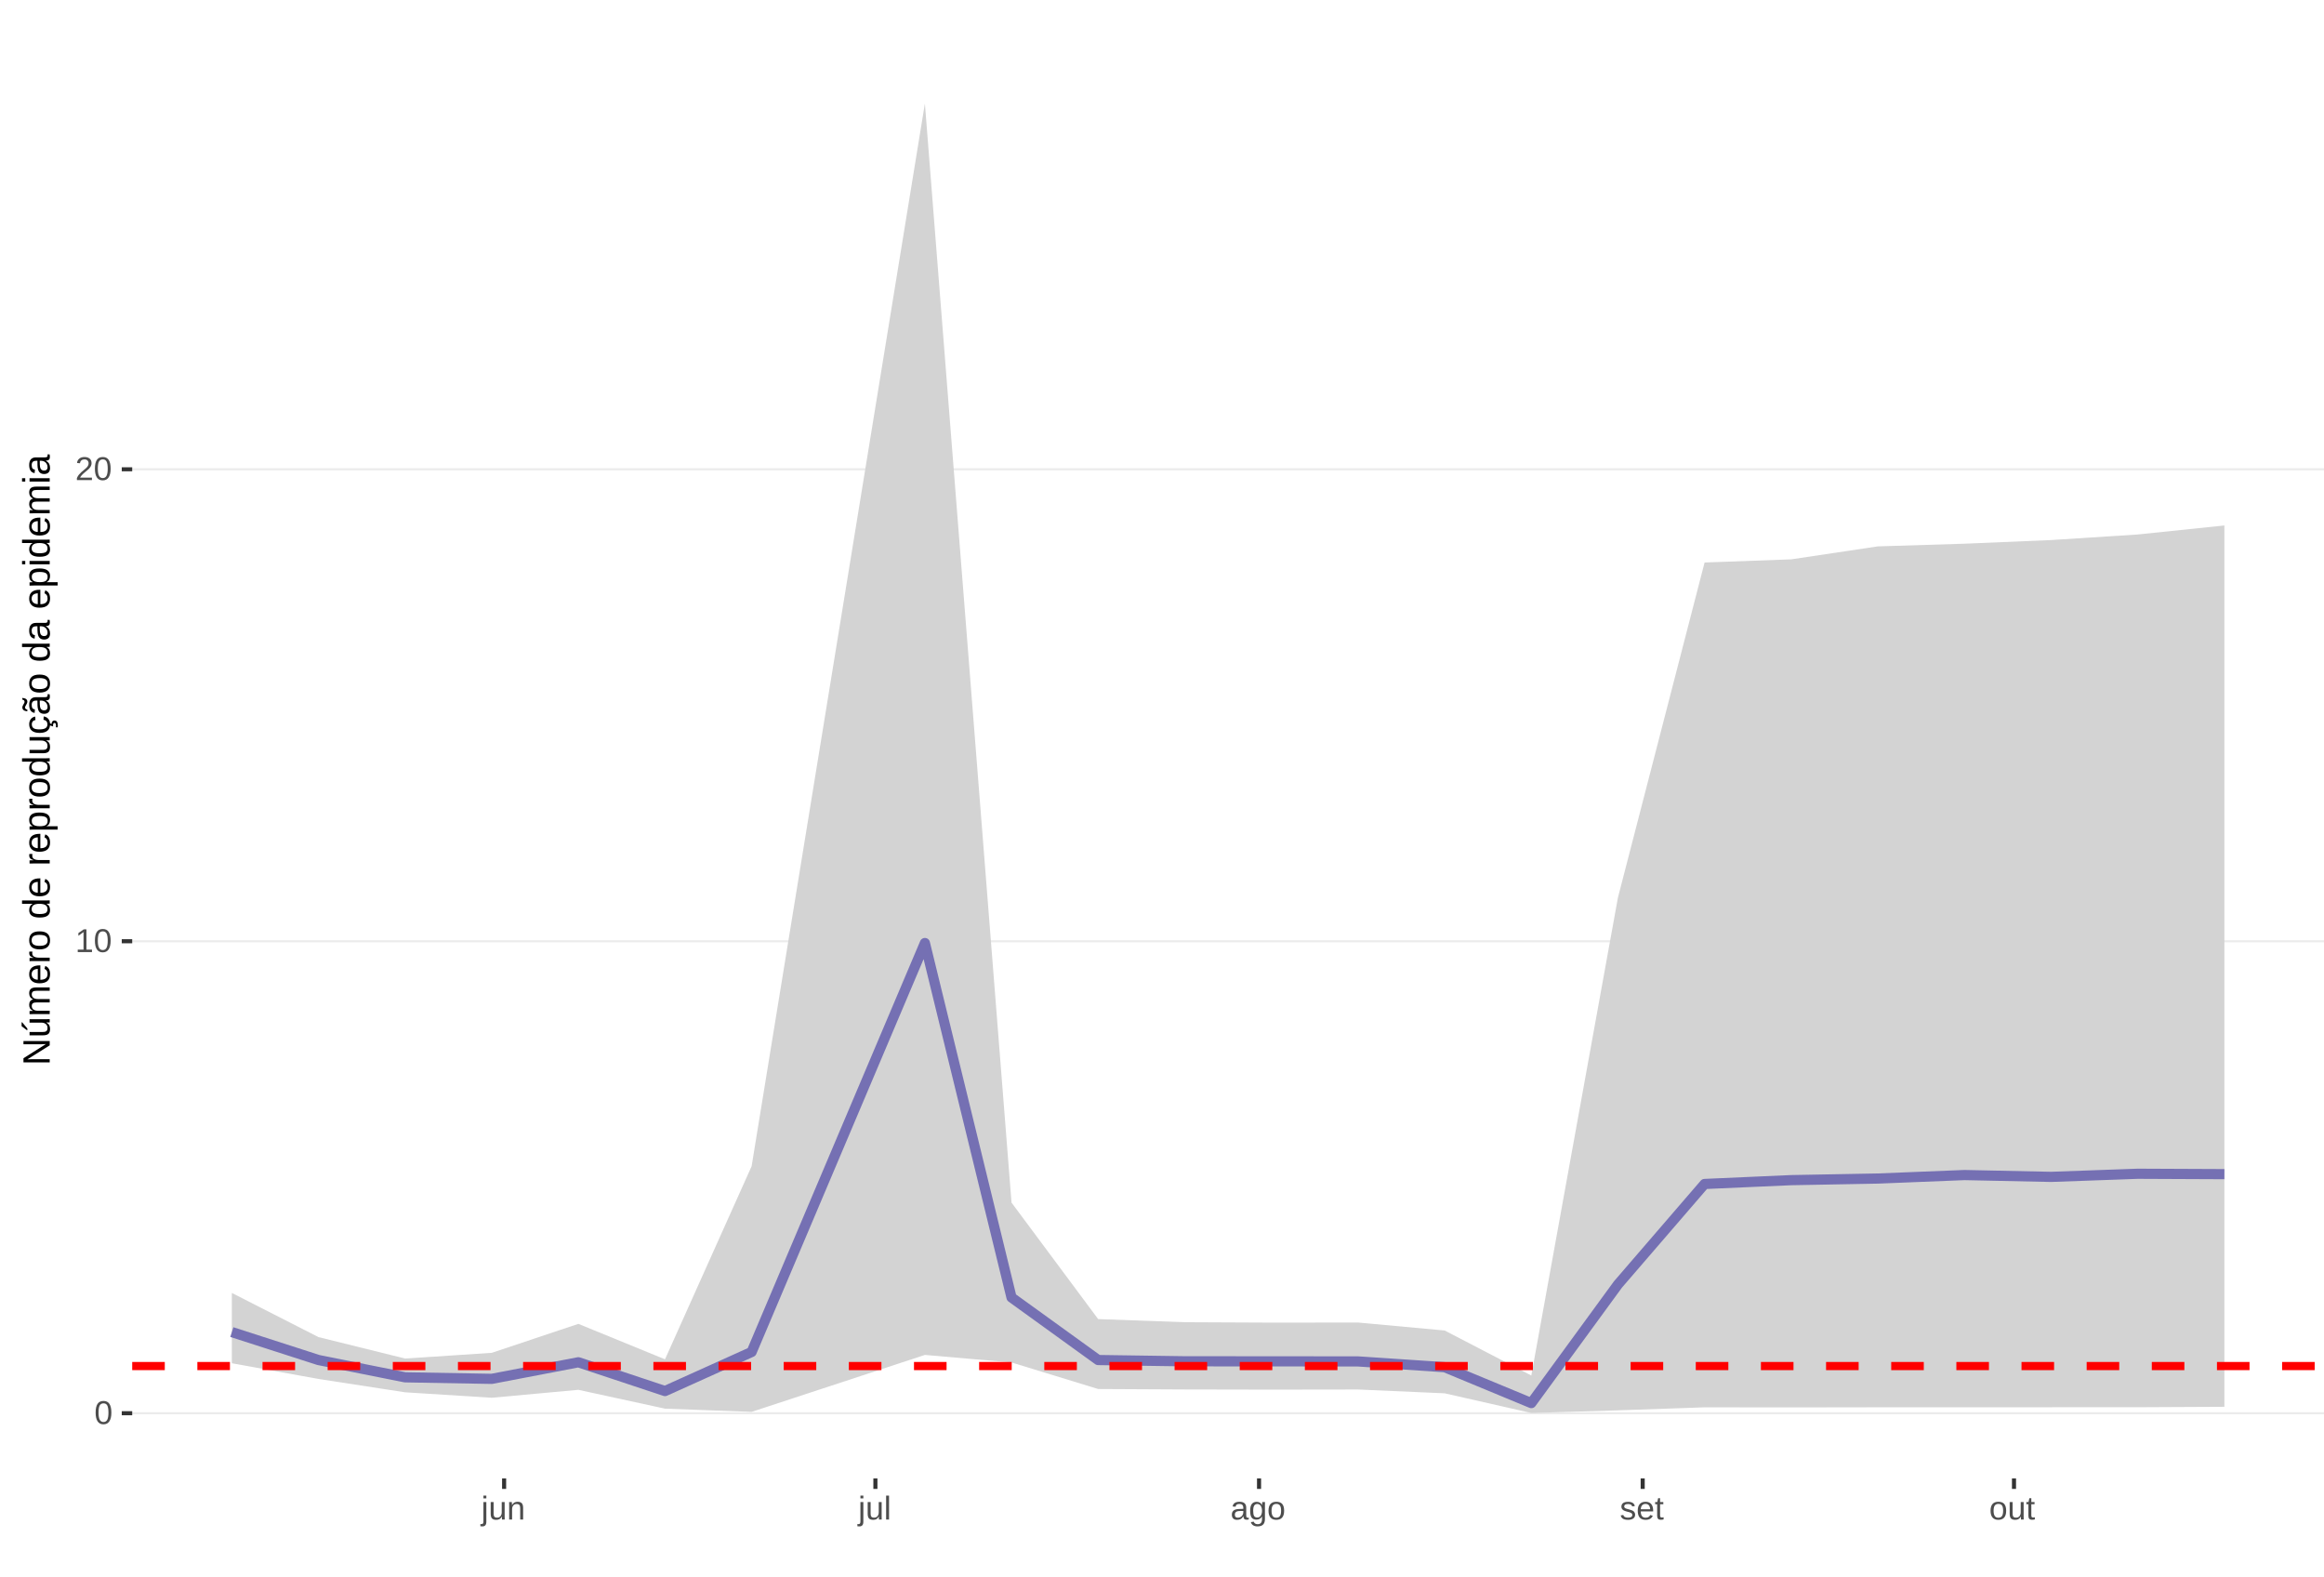
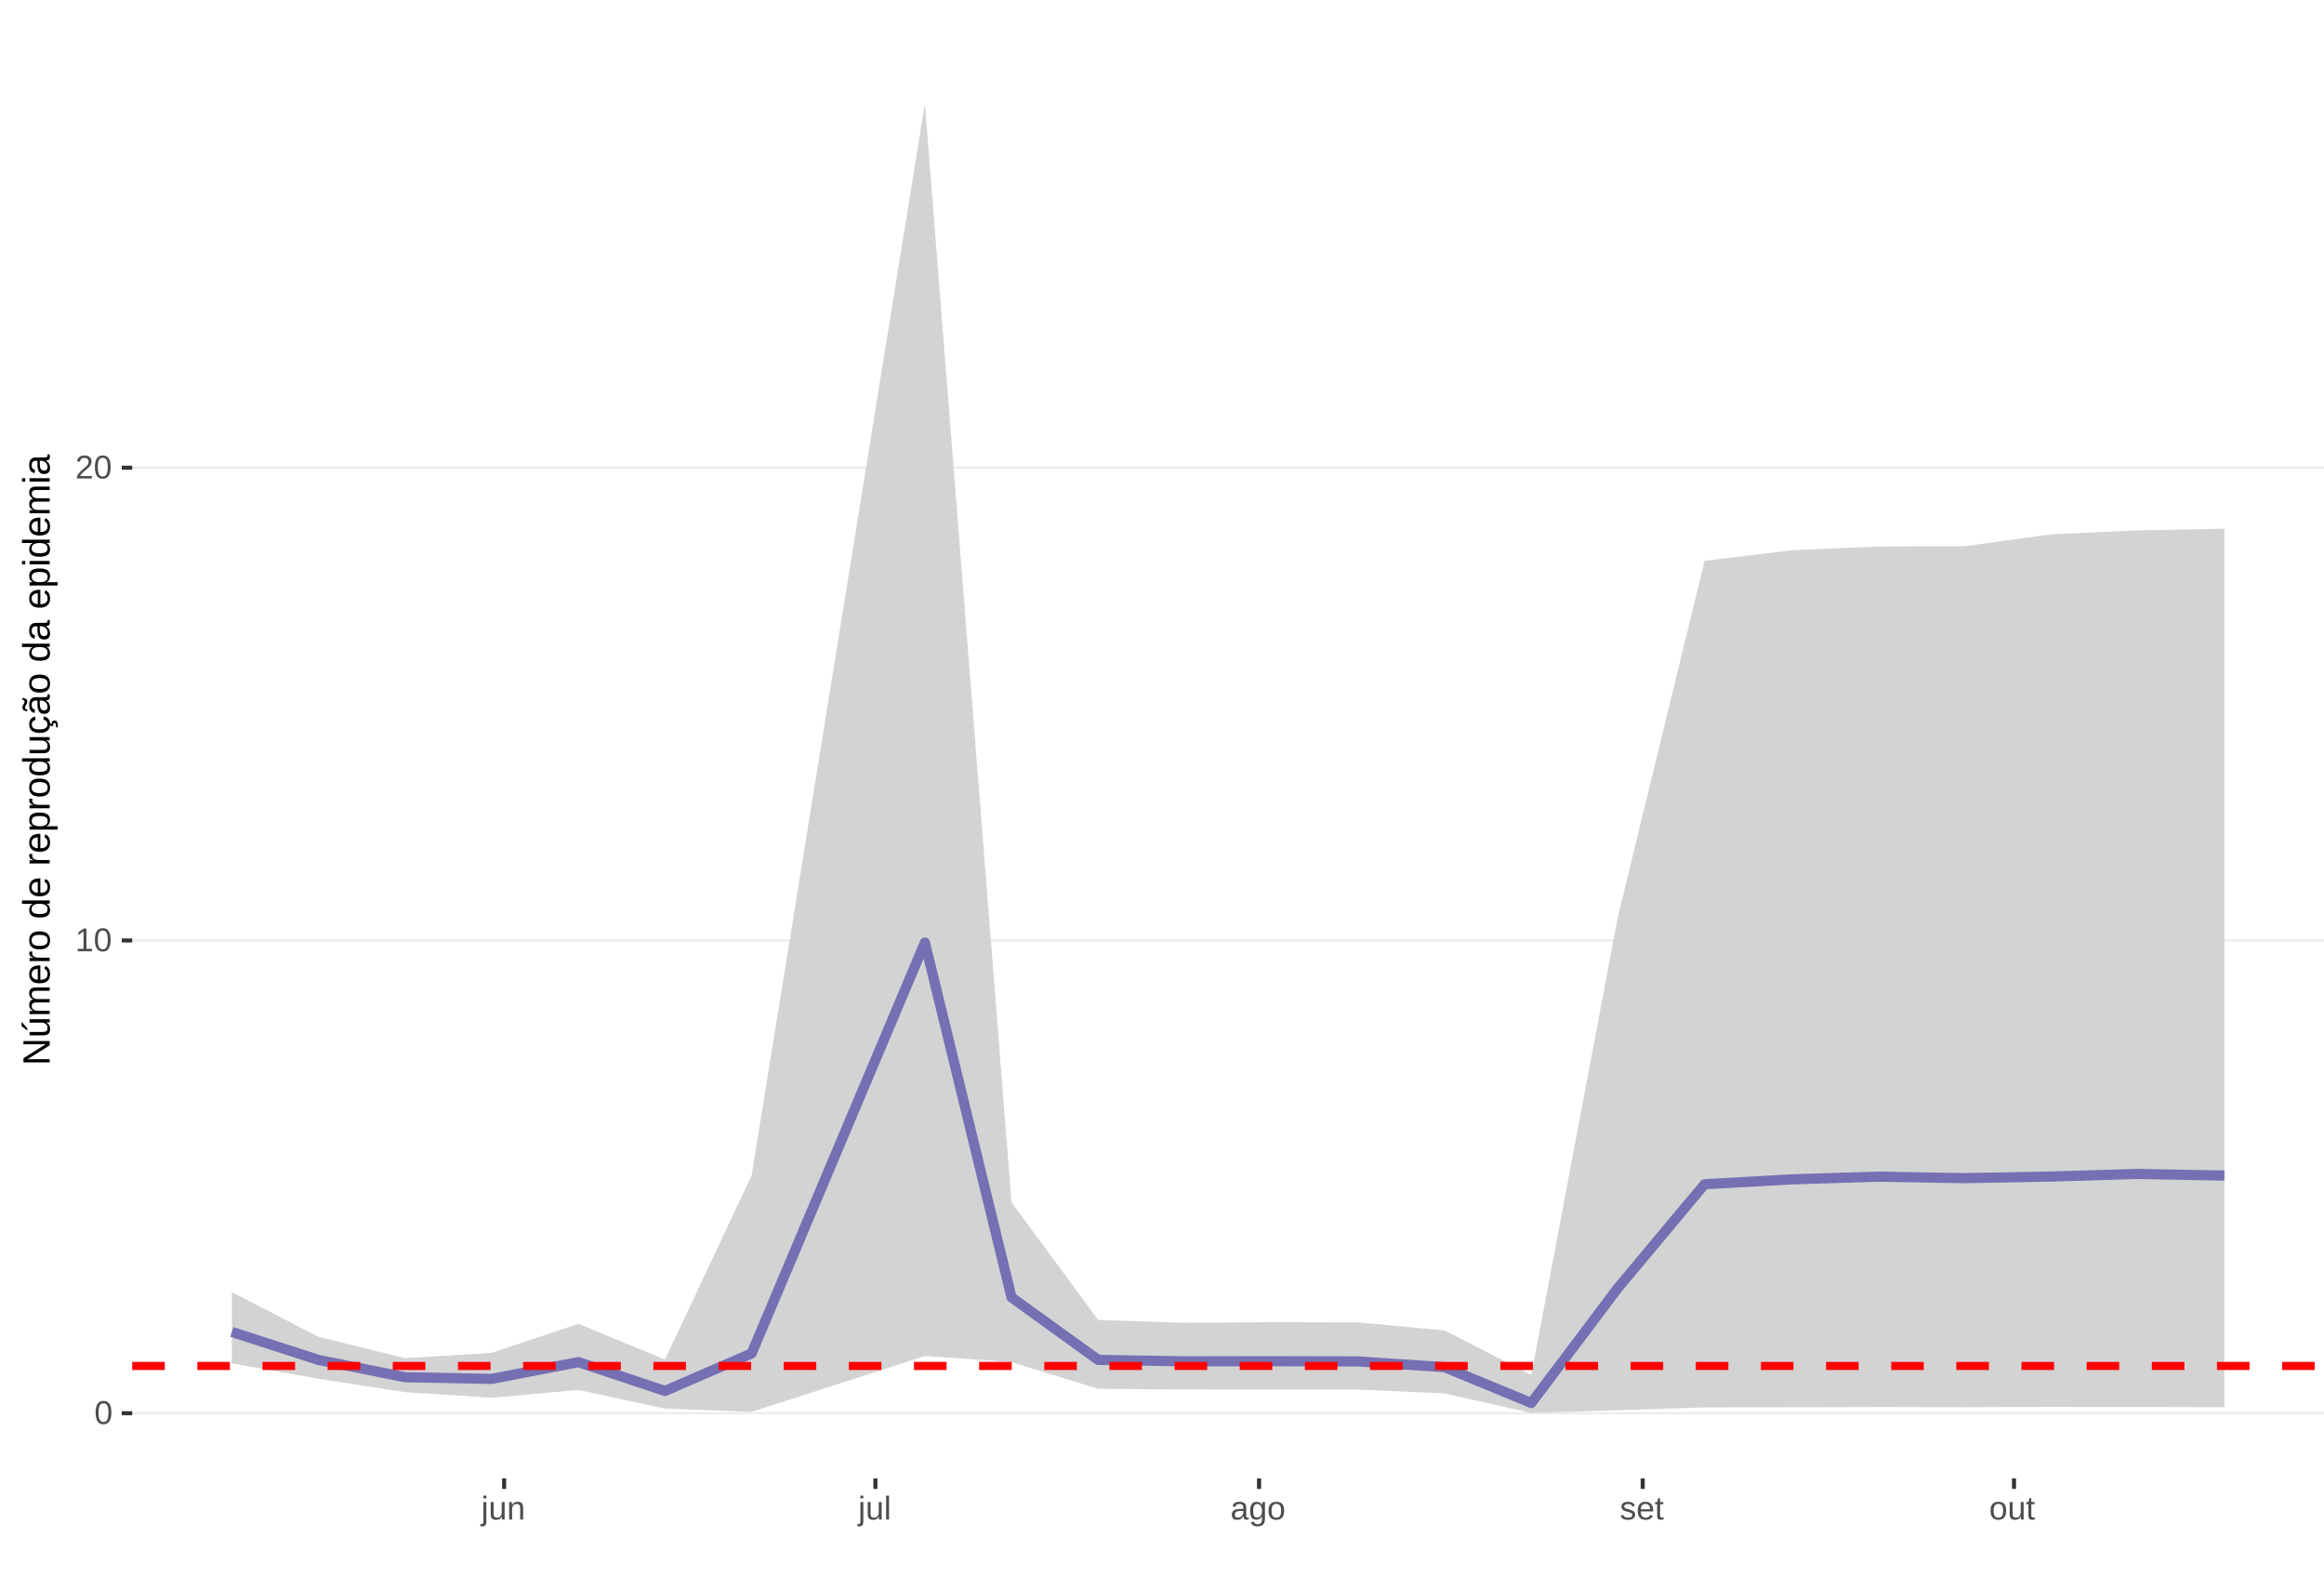
<svg xmlns="http://www.w3.org/2000/svg" xmlns:xlink="http://www.w3.org/1999/xlink" width="609pt" height="413pt" viewBox="0 0 609 413" version="1.1">
  <defs>
    <g>
      <symbol overflow="visible" id="glyph0-0">
        <path style="stroke:none;" d="M 0.859 -5.953 L 5.625 -5.953 L 5.625 0 L 0.859 0 Z M 1.188 -5.641 L 1.188 -0.328 L 5.297 -0.328 L 5.297 -5.641 Z M 1.188 -5.641 " />
      </symbol>
      <symbol overflow="visible" id="glyph0-1">
        <path style="stroke:none;" d="M 4.469 -2.984 C 4.469 -1.984 4.289 -1.223 3.938 -0.703 C 3.594 -0.18 3.078 0.078 2.391 0.078 C 1.711 0.078 1.203 -0.18 0.859 -0.703 C 0.516 -1.223 0.344 -1.984 0.344 -2.984 C 0.344 -4.004 0.508 -4.77 0.844 -5.281 C 1.176 -5.789 1.703 -6.047 2.422 -6.047 C 3.117 -6.047 3.633 -5.785 3.969 -5.266 C 4.301 -4.754 4.469 -3.992 4.469 -2.984 Z M 3.703 -2.984 C 3.703 -3.836 3.602 -4.457 3.406 -4.844 C 3.207 -5.227 2.879 -5.422 2.422 -5.422 C 1.953 -5.422 1.613 -5.227 1.406 -4.844 C 1.207 -4.469 1.109 -3.848 1.109 -2.984 C 1.109 -2.141 1.211 -1.52 1.422 -1.125 C 1.629 -0.727 1.957 -0.531 2.406 -0.531 C 2.852 -0.531 3.18 -0.727 3.391 -1.125 C 3.598 -1.531 3.703 -2.148 3.703 -2.984 Z M 3.703 -2.984 " />
      </symbol>
      <symbol overflow="visible" id="glyph0-2">
        <path style="stroke:none;" d="M 0.656 0 L 0.656 -0.641 L 2.172 -0.641 L 2.172 -5.234 L 0.828 -4.266 L 0.828 -4.984 L 2.234 -5.953 L 2.938 -5.953 L 2.938 -0.641 L 4.391 -0.641 L 4.391 0 Z M 0.656 0 " />
      </symbol>
      <symbol overflow="visible" id="glyph0-3">
        <path style="stroke:none;" d="M 0.438 0 L 0.438 -0.531 C 0.582 -0.863 0.754 -1.156 0.953 -1.406 C 1.16 -1.656 1.379 -1.883 1.609 -2.094 C 1.836 -2.301 2.062 -2.488 2.281 -2.656 C 2.508 -2.832 2.711 -3.008 2.891 -3.188 C 3.078 -3.363 3.223 -3.547 3.328 -3.734 C 3.441 -3.93 3.5 -4.148 3.5 -4.391 C 3.5 -4.711 3.398 -4.961 3.203 -5.141 C 3.016 -5.328 2.754 -5.422 2.422 -5.422 C 2.098 -5.422 1.828 -5.332 1.609 -5.156 C 1.398 -4.977 1.281 -4.727 1.25 -4.406 L 0.469 -4.484 C 0.52 -4.961 0.719 -5.344 1.062 -5.625 C 1.414 -5.906 1.867 -6.047 2.422 -6.047 C 3.016 -6.047 3.473 -5.898 3.797 -5.609 C 4.117 -5.328 4.281 -4.926 4.281 -4.406 C 4.281 -4.176 4.227 -3.945 4.125 -3.719 C 4.02 -3.488 3.863 -3.258 3.656 -3.031 C 3.445 -2.812 3.047 -2.461 2.453 -1.984 C 2.129 -1.711 1.875 -1.469 1.688 -1.25 C 1.5 -1.039 1.359 -0.836 1.266 -0.641 L 4.375 -0.641 L 4.375 0 Z M 0.438 0 " />
      </symbol>
      <symbol overflow="visible" id="glyph0-4">
        <path style="stroke:none;" d="M 0.578 -5.547 L 0.578 -6.266 L 1.344 -6.266 L 1.344 -5.547 Z M 1.344 0.562 C 1.344 1 1.254 1.312 1.078 1.5 C 0.91 1.695 0.66 1.797 0.328 1.797 C 0.109 1.797 -0.07 1.785 -0.219 1.766 L -0.219 1.172 L 0.047 1.203 C 0.242 1.203 0.379 1.148 0.453 1.047 C 0.535 0.941 0.578 0.742 0.578 0.453 L 0.578 -4.578 L 1.344 -4.578 Z M 1.344 0.562 " />
      </symbol>
      <symbol overflow="visible" id="glyph0-5">
        <path style="stroke:none;" d="M 1.328 -4.578 L 1.328 -1.672 C 1.328 -1.367 1.352 -1.133 1.406 -0.969 C 1.469 -0.801 1.562 -0.68 1.688 -0.609 C 1.82 -0.535 2.016 -0.5 2.266 -0.5 C 2.629 -0.5 2.914 -0.625 3.125 -0.875 C 3.344 -1.125 3.453 -1.473 3.453 -1.922 L 3.453 -4.578 L 4.219 -4.578 L 4.219 -0.969 C 4.219 -0.438 4.223 -0.113 4.234 0 L 3.516 0 C 3.516 -0.008 3.516 -0.047 3.516 -0.109 C 3.516 -0.172 3.508 -0.242 3.5 -0.328 C 3.5 -0.41 3.492 -0.562 3.484 -0.781 L 3.469 -0.781 C 3.301 -0.469 3.098 -0.242 2.859 -0.109 C 2.629 0.016 2.348 0.078 2.016 0.078 C 1.516 0.078 1.145 -0.039 0.906 -0.281 C 0.676 -0.531 0.562 -0.945 0.562 -1.531 L 0.562 -4.578 Z M 1.328 -4.578 " />
      </symbol>
      <symbol overflow="visible" id="glyph0-6">
        <path style="stroke:none;" d="M 3.484 0 L 3.484 -2.906 C 3.484 -3.207 3.453 -3.438 3.391 -3.594 C 3.336 -3.758 3.242 -3.879 3.109 -3.953 C 2.984 -4.023 2.797 -4.062 2.547 -4.062 C 2.18 -4.062 1.891 -3.938 1.672 -3.688 C 1.461 -3.438 1.359 -3.094 1.359 -2.656 L 1.359 0 L 0.594 0 L 0.594 -3.594 C 0.594 -4.125 0.586 -4.453 0.578 -4.578 L 1.297 -4.578 C 1.297 -4.555 1.297 -4.516 1.297 -4.453 C 1.305 -4.391 1.312 -4.316 1.312 -4.234 C 1.312 -4.16 1.316 -4.016 1.328 -3.797 L 1.344 -3.797 C 1.52 -4.109 1.723 -4.328 1.953 -4.453 C 2.18 -4.586 2.461 -4.656 2.797 -4.656 C 3.297 -4.656 3.66 -4.531 3.891 -4.281 C 4.129 -4.031 4.25 -3.617 4.25 -3.047 L 4.25 0 Z M 3.484 0 " />
      </symbol>
      <symbol overflow="visible" id="glyph0-7">
        <path style="stroke:none;" d="M 0.578 0 L 0.578 -6.266 L 1.344 -6.266 L 1.344 0 Z M 0.578 0 " />
      </symbol>
      <symbol overflow="visible" id="glyph0-8">
        <path style="stroke:none;" d="M 1.75 0.078 C 1.289 0.078 0.945 -0.039 0.719 -0.281 C 0.488 -0.52 0.375 -0.852 0.375 -1.281 C 0.375 -1.75 0.523 -2.109 0.828 -2.359 C 1.141 -2.617 1.645 -2.754 2.344 -2.766 L 3.375 -2.797 L 3.375 -3.031 C 3.375 -3.406 3.289 -3.672 3.125 -3.828 C 2.969 -3.992 2.723 -4.078 2.391 -4.078 C 2.047 -4.078 1.797 -4.02 1.641 -3.906 C 1.484 -3.789 1.391 -3.609 1.359 -3.359 L 0.578 -3.422 C 0.703 -4.242 1.312 -4.656 2.406 -4.656 C 2.977 -4.656 3.41 -4.523 3.703 -4.266 C 3.992 -4.004 4.141 -3.625 4.141 -3.125 L 4.141 -1.156 C 4.141 -0.926 4.164 -0.754 4.219 -0.641 C 4.281 -0.523 4.395 -0.469 4.562 -0.469 C 4.633 -0.469 4.719 -0.477 4.812 -0.5 L 4.812 -0.031 C 4.625 0.02 4.43 0.047 4.234 0.047 C 3.941 0.047 3.734 -0.023 3.609 -0.172 C 3.484 -0.328 3.41 -0.562 3.391 -0.875 L 3.375 -0.875 C 3.176 -0.52 2.945 -0.27 2.688 -0.125 C 2.426 0.008 2.113 0.078 1.75 0.078 Z M 1.922 -0.484 C 2.203 -0.484 2.453 -0.547 2.672 -0.672 C 2.891 -0.797 3.062 -0.969 3.188 -1.188 C 3.312 -1.414 3.375 -1.645 3.375 -1.875 L 3.375 -2.25 L 2.531 -2.234 C 2.176 -2.234 1.906 -2.195 1.719 -2.125 C 1.539 -2.062 1.398 -1.957 1.297 -1.812 C 1.203 -1.676 1.156 -1.492 1.156 -1.266 C 1.156 -1.016 1.219 -0.82 1.344 -0.688 C 1.477 -0.551 1.672 -0.484 1.922 -0.484 Z M 1.922 -0.484 " />
      </symbol>
      <symbol overflow="visible" id="glyph0-9">
        <path style="stroke:none;" d="M 2.312 1.797 C 1.812 1.797 1.414 1.695 1.125 1.5 C 0.832 1.301 0.641 1.023 0.547 0.672 L 1.312 0.562 C 1.363 0.77 1.477 0.93 1.656 1.047 C 1.832 1.16 2.062 1.219 2.344 1.219 C 3.094 1.219 3.469 0.773 3.469 -0.109 L 3.469 -0.844 C 3.32 -0.551 3.125 -0.332 2.875 -0.188 C 2.625 -0.039 2.332 0.031 2 0.031 C 1.438 0.031 1.02 -0.148 0.75 -0.516 C 0.488 -0.891 0.359 -1.477 0.359 -2.281 C 0.359 -3.082 0.5 -3.676 0.781 -4.062 C 1.07 -4.445 1.504 -4.641 2.078 -4.641 C 2.398 -4.641 2.68 -4.566 2.922 -4.422 C 3.16 -4.273 3.344 -4.066 3.469 -3.797 L 3.484 -3.797 C 3.484 -3.879 3.488 -4.023 3.5 -4.234 C 3.508 -4.441 3.52 -4.555 3.531 -4.578 L 4.25 -4.578 C 4.238 -4.422 4.234 -4.102 4.234 -3.625 L 4.234 -0.125 C 4.234 1.156 3.594 1.797 2.312 1.797 Z M 3.469 -2.281 C 3.469 -2.656 3.414 -2.977 3.312 -3.25 C 3.219 -3.52 3.078 -3.723 2.891 -3.859 C 2.703 -4.004 2.492 -4.078 2.266 -4.078 C 1.879 -4.078 1.598 -3.938 1.422 -3.656 C 1.242 -3.375 1.156 -2.914 1.156 -2.281 C 1.156 -1.656 1.234 -1.207 1.391 -0.938 C 1.555 -0.664 1.844 -0.531 2.25 -0.531 C 2.488 -0.531 2.703 -0.598 2.891 -0.734 C 3.078 -0.879 3.219 -1.082 3.312 -1.344 C 3.414 -1.602 3.469 -1.914 3.469 -2.281 Z M 3.469 -2.281 " />
      </symbol>
      <symbol overflow="visible" id="glyph0-10">
        <path style="stroke:none;" d="M 4.453 -2.297 C 4.453 -1.492 4.273 -0.895 3.922 -0.5 C 3.566 -0.113 3.055 0.078 2.391 0.078 C 1.723 0.078 1.219 -0.125 0.875 -0.531 C 0.531 -0.938 0.359 -1.523 0.359 -2.297 C 0.359 -3.867 1.039 -4.656 2.406 -4.656 C 3.113 -4.656 3.629 -4.461 3.953 -4.078 C 4.285 -3.691 4.453 -3.098 4.453 -2.297 Z M 3.656 -2.297 C 3.656 -2.922 3.562 -3.375 3.375 -3.656 C 3.188 -3.945 2.867 -4.094 2.422 -4.094 C 1.984 -4.094 1.66 -3.945 1.453 -3.656 C 1.254 -3.363 1.156 -2.91 1.156 -2.297 C 1.156 -1.691 1.254 -1.238 1.453 -0.938 C 1.648 -0.633 1.957 -0.484 2.375 -0.484 C 2.832 -0.484 3.16 -0.629 3.359 -0.922 C 3.555 -1.211 3.656 -1.672 3.656 -2.297 Z M 3.656 -2.297 " />
      </symbol>
      <symbol overflow="visible" id="glyph0-11">
        <path style="stroke:none;" d="M 4.016 -1.266 C 4.016 -0.828 3.848 -0.492 3.516 -0.266 C 3.191 -0.035 2.738 0.078 2.156 0.078 C 1.594 0.078 1.156 -0.016 0.844 -0.203 C 0.531 -0.391 0.328 -0.68 0.234 -1.078 L 0.906 -1.203 C 0.977 -0.961 1.113 -0.785 1.312 -0.672 C 1.52 -0.555 1.801 -0.5 2.156 -0.5 C 2.539 -0.5 2.82 -0.555 3 -0.672 C 3.188 -0.785 3.281 -0.961 3.281 -1.203 C 3.281 -1.379 3.219 -1.523 3.094 -1.641 C 2.969 -1.754 2.766 -1.848 2.484 -1.922 L 1.938 -2.062 C 1.508 -2.176 1.203 -2.285 1.016 -2.391 C 0.828 -2.504 0.68 -2.641 0.578 -2.797 C 0.473 -2.953 0.422 -3.141 0.422 -3.359 C 0.422 -3.773 0.566 -4.094 0.859 -4.312 C 1.16 -4.531 1.598 -4.641 2.172 -4.641 C 2.672 -4.641 3.066 -4.551 3.359 -4.375 C 3.66 -4.195 3.852 -3.914 3.938 -3.531 L 3.25 -3.438 C 3.207 -3.645 3.094 -3.801 2.906 -3.906 C 2.727 -4.008 2.484 -4.062 2.172 -4.062 C 1.828 -4.062 1.57 -4.008 1.406 -3.906 C 1.238 -3.801 1.156 -3.645 1.156 -3.438 C 1.156 -3.312 1.188 -3.207 1.25 -3.125 C 1.32 -3.039 1.426 -2.969 1.562 -2.906 C 1.695 -2.844 1.977 -2.758 2.406 -2.656 C 2.801 -2.551 3.086 -2.457 3.266 -2.375 C 3.441 -2.289 3.582 -2.195 3.688 -2.094 C 3.789 -1.988 3.867 -1.867 3.922 -1.734 C 3.984 -1.598 4.016 -1.441 4.016 -1.266 Z M 4.016 -1.266 " />
      </symbol>
      <symbol overflow="visible" id="glyph0-12">
        <path style="stroke:none;" d="M 1.172 -2.125 C 1.172 -1.602 1.273 -1.195 1.484 -0.906 C 1.703 -0.625 2.02 -0.484 2.438 -0.484 C 2.77 -0.484 3.035 -0.551 3.234 -0.688 C 3.43 -0.82 3.566 -0.988 3.641 -1.188 L 4.312 -1 C 4.031 -0.281 3.406 0.078 2.438 0.078 C 1.758 0.078 1.242 -0.117 0.891 -0.516 C 0.547 -0.922 0.375 -1.52 0.375 -2.312 C 0.375 -3.07 0.547 -3.648 0.891 -4.047 C 1.242 -4.453 1.75 -4.656 2.406 -4.656 C 3.75 -4.656 4.422 -3.848 4.422 -2.234 L 4.422 -2.125 Z M 3.641 -2.703 C 3.598 -3.191 3.473 -3.547 3.266 -3.766 C 3.066 -3.984 2.781 -4.094 2.406 -4.094 C 2.031 -4.094 1.734 -3.969 1.516 -3.719 C 1.305 -3.477 1.191 -3.141 1.172 -2.703 Z M 3.641 -2.703 " />
      </symbol>
      <symbol overflow="visible" id="glyph0-13">
        <path style="stroke:none;" d="M 2.344 -0.031 C 2.094 0.031 1.836 0.062 1.578 0.062 C 0.961 0.062 0.656 -0.281 0.656 -0.969 L 0.656 -4.016 L 0.125 -4.016 L 0.125 -4.578 L 0.688 -4.578 L 0.906 -5.594 L 1.422 -5.594 L 1.422 -4.578 L 2.266 -4.578 L 2.266 -4.016 L 1.422 -4.016 L 1.422 -1.125 C 1.422 -0.906 1.457 -0.75 1.531 -0.656 C 1.602 -0.57 1.727 -0.531 1.906 -0.531 C 2 -0.531 2.145 -0.551 2.344 -0.594 Z M 2.344 -0.031 " />
      </symbol>
      <symbol overflow="visible" id="glyph1-0">
        <path style="stroke:none;" d="M -6.875 -1 L -6.875 -6.5 L 0 -6.5 L 0 -1 Z M -6.516 -1.375 L -0.375 -1.375 L -0.375 -6.125 L -6.516 -6.125 Z M -6.516 -1.375 " />
      </symbol>
      <symbol overflow="visible" id="glyph1-1">
        <path style="stroke:none;" d="M 0 -5.281 L -5.859 -1.609 L -5.391 -1.625 L -4.578 -1.656 L 0 -1.656 L 0 -0.828 L -6.875 -0.828 L -6.875 -1.906 L -0.984 -5.625 C -1.617 -5.582 -2.082 -5.562 -2.375 -5.562 L -6.875 -5.562 L -6.875 -6.406 L 0 -6.406 Z M 0 -5.281 " />
      </symbol>
      <symbol overflow="visible" id="glyph1-2">
        <path style="stroke:none;" d="M -5.281 -1.562 L -1.938 -1.562 C -1.582 -1.562 -1.305 -1.594 -1.109 -1.656 C -0.922 -1.727 -0.785 -1.836 -0.703 -1.984 C -0.617 -2.141 -0.578 -2.363 -0.578 -2.656 C -0.578 -3.07 -0.723 -3.398 -1.016 -3.641 C -1.305 -3.891 -1.707 -4.016 -2.219 -4.016 L -5.281 -4.016 L -5.281 -4.906 L -1.125 -4.906 C -0.508 -4.906 -0.133 -4.91 0 -4.922 L 0 -4.094 C -0.02 -4.094 -0.062 -4.086 -0.125 -4.078 C -0.195 -4.078 -0.281 -4.07 -0.375 -4.062 C -0.469 -4.062 -0.645 -4.062 -0.906 -4.062 L -0.906 -4.047 C -0.539 -3.848 -0.281 -3.613 -0.125 -3.344 C 0.02 -3.082 0.094 -2.754 0.094 -2.359 C 0.094 -1.773 -0.047 -1.348 -0.328 -1.078 C -0.617 -0.816 -1.098 -0.688 -1.766 -0.688 L -5.281 -0.688 Z M -5.859 -2.031 L -5.969 -2.031 L -7.359 -3.078 L -7.359 -4.094 L -7.219 -4.094 L -5.859 -2.484 Z M -5.859 -2.031 " />
      </symbol>
      <symbol overflow="visible" id="glyph1-3">
        <path style="stroke:none;" d="M 0 -3.75 L -3.344 -3.75 C -3.852 -3.75 -4.207 -3.676 -4.406 -3.531 C -4.602 -3.395 -4.703 -3.145 -4.703 -2.781 C -4.703 -2.406 -4.555 -2.109 -4.266 -1.891 C -3.984 -1.672 -3.582 -1.562 -3.062 -1.562 L 0 -1.562 L 0 -0.688 L -4.156 -0.688 C -4.77 -0.688 -5.145 -0.68 -5.281 -0.672 L -5.281 -1.5 C -5.27 -1.5 -5.227 -1.5 -5.156 -1.5 C -5.082 -1.508 -5 -1.516 -4.906 -1.516 C -4.812 -1.523 -4.633 -1.531 -4.375 -1.531 L -4.375 -1.547 C -4.75 -1.734 -5.008 -1.945 -5.156 -2.188 C -5.301 -2.438 -5.375 -2.738 -5.375 -3.094 C -5.375 -3.488 -5.297 -3.801 -5.141 -4.031 C -4.984 -4.27 -4.727 -4.438 -4.375 -4.531 L -4.375 -4.547 C -4.727 -4.723 -4.984 -4.941 -5.141 -5.203 C -5.297 -5.461 -5.375 -5.773 -5.375 -6.141 C -5.375 -6.672 -5.227 -7.055 -4.938 -7.297 C -4.656 -7.547 -4.18 -7.672 -3.516 -7.672 L 0 -7.672 L 0 -6.797 L -3.344 -6.797 C -3.852 -6.797 -4.207 -6.723 -4.406 -6.578 C -4.602 -6.441 -4.703 -6.191 -4.703 -5.828 C -4.703 -5.453 -4.555 -5.156 -4.266 -4.938 C -3.984 -4.727 -3.582 -4.625 -3.062 -4.625 L 0 -4.625 Z M 0 -3.75 " />
      </symbol>
      <symbol overflow="visible" id="glyph1-4">
        <path style="stroke:none;" d="M -2.453 -1.344 C -1.848 -1.344 -1.379 -1.469 -1.047 -1.719 C -0.723 -1.969 -0.562 -2.336 -0.562 -2.828 C -0.562 -3.203 -0.633 -3.504 -0.781 -3.734 C -0.938 -3.961 -1.133 -4.117 -1.375 -4.203 L -1.156 -4.969 C -0.32 -4.656 0.094 -3.941 0.094 -2.828 C 0.094 -2.047 -0.133 -1.445 -0.594 -1.031 C -1.062 -0.625 -1.754 -0.422 -2.672 -0.422 C -3.547 -0.422 -4.211 -0.625 -4.672 -1.031 C -5.141 -1.445 -5.375 -2.031 -5.375 -2.781 C -5.375 -4.344 -4.441 -5.125 -2.578 -5.125 L -2.453 -5.125 Z M -3.125 -4.203 C -3.688 -4.16 -4.094 -4.02 -4.344 -3.781 C -4.602 -3.551 -4.734 -3.219 -4.734 -2.781 C -4.734 -2.352 -4.586 -2.016 -4.297 -1.766 C -4.016 -1.516 -3.625 -1.379 -3.125 -1.359 Z M -3.125 -4.203 " />
      </symbol>
      <symbol overflow="visible" id="glyph1-5">
        <path style="stroke:none;" d="M 0 -0.688 L -4.047 -0.688 C -4.422 -0.688 -4.832 -0.68 -5.281 -0.672 L -5.281 -1.5 C -4.688 -1.52 -4.328 -1.531 -4.203 -1.531 L -4.203 -1.547 C -4.66 -1.691 -4.969 -1.852 -5.125 -2.031 C -5.289 -2.219 -5.375 -2.477 -5.375 -2.812 C -5.375 -2.926 -5.359 -3.047 -5.328 -3.172 L -4.531 -3.172 C -4.562 -3.047 -4.578 -2.891 -4.578 -2.703 C -4.578 -2.336 -4.422 -2.055 -4.109 -1.859 C -3.797 -1.672 -3.344 -1.578 -2.75 -1.578 L 0 -1.578 Z M 0 -0.688 " />
      </symbol>
      <symbol overflow="visible" id="glyph1-6">
        <path style="stroke:none;" d="M -2.641 -5.141 C -1.723 -5.141 -1.035 -4.938 -0.578 -4.531 C -0.129 -4.125 0.094 -3.535 0.094 -2.766 C 0.094 -1.992 -0.141 -1.41 -0.609 -1.016 C -1.078 -0.617 -1.754 -0.422 -2.641 -0.422 C -4.461 -0.422 -5.375 -1.207 -5.375 -2.781 C -5.375 -3.594 -5.148 -4.188 -4.703 -4.562 C -4.266 -4.945 -3.578 -5.141 -2.641 -5.141 Z M -2.641 -4.219 C -3.367 -4.219 -3.898 -4.109 -4.234 -3.891 C -4.566 -3.672 -4.734 -3.305 -4.734 -2.797 C -4.734 -2.285 -4.562 -1.914 -4.219 -1.688 C -3.883 -1.457 -3.359 -1.344 -2.641 -1.344 C -1.953 -1.344 -1.43 -1.453 -1.078 -1.672 C -0.723 -1.898 -0.547 -2.258 -0.547 -2.75 C -0.547 -3.281 -0.711 -3.656 -1.047 -3.875 C -1.391 -4.102 -1.922 -4.219 -2.641 -4.219 Z M -2.641 -4.219 " />
      </symbol>
      <symbol overflow="visible" id="glyph1-7">
        <path style="stroke:none;" d="" />
      </symbol>
      <symbol overflow="visible" id="glyph1-8">
        <path style="stroke:none;" d="M -0.844 -4.016 C -0.508 -3.848 -0.27 -3.629 -0.125 -3.359 C 0.02 -3.086 0.094 -2.754 0.094 -2.359 C 0.094 -1.691 -0.129 -1.203 -0.578 -0.891 C -1.023 -0.578 -1.707 -0.422 -2.625 -0.422 C -4.457 -0.422 -5.375 -1.066 -5.375 -2.359 C -5.375 -2.766 -5.301 -3.098 -5.156 -3.359 C -5.008 -3.629 -4.781 -3.848 -4.469 -4.016 L -7.25 -4.016 L -7.25 -4.891 L -1.094 -4.891 C -0.539 -4.891 -0.176 -4.898 0 -4.922 L 0 -4.078 C -0.051 -4.066 -0.172 -4.055 -0.359 -4.047 C -0.547 -4.035 -0.707 -4.031 -0.844 -4.031 Z M -2.641 -1.344 C -1.898 -1.344 -1.367 -1.438 -1.047 -1.625 C -0.734 -1.82 -0.578 -2.145 -0.578 -2.594 C -0.578 -3.082 -0.75 -3.441 -1.094 -3.672 C -1.438 -3.898 -1.973 -4.016 -2.703 -4.016 C -3.398 -4.016 -3.91 -3.898 -4.234 -3.672 C -4.566 -3.441 -4.734 -3.082 -4.734 -2.594 C -4.734 -2.156 -4.566 -1.836 -4.234 -1.641 C -3.91 -1.441 -3.379 -1.344 -2.641 -1.344 Z M -2.641 -1.344 " />
      </symbol>
      <symbol overflow="visible" id="glyph1-9">
        <path style="stroke:none;" d="M -2.672 -5.141 C -0.828 -5.141 0.094 -4.492 0.094 -3.203 C 0.094 -2.391 -0.211 -1.844 -0.828 -1.562 L -0.828 -1.531 C -0.797 -1.539 -0.516 -1.547 0.016 -1.547 L 2.078 -1.547 L 2.078 -0.672 L -4.203 -0.672 C -4.742 -0.672 -5.102 -0.66 -5.281 -0.641 L -5.281 -1.5 C -5.27 -1.5 -5.223 -1.5 -5.141 -1.5 C -5.066 -1.508 -4.945 -1.52 -4.781 -1.531 C -4.613 -1.539 -4.5 -1.547 -4.438 -1.547 L -4.438 -1.562 C -4.758 -1.719 -4.992 -1.922 -5.141 -2.172 C -5.297 -2.43 -5.375 -2.773 -5.375 -3.203 C -5.375 -3.848 -5.156 -4.332 -4.719 -4.656 C -4.281 -4.977 -3.598 -5.141 -2.672 -5.141 Z M -2.641 -4.219 C -3.379 -4.219 -3.906 -4.117 -4.219 -3.922 C -4.539 -3.723 -4.703 -3.406 -4.703 -2.969 C -4.703 -2.625 -4.629 -2.352 -4.484 -2.156 C -4.336 -1.957 -4.109 -1.805 -3.797 -1.703 C -3.484 -1.598 -3.078 -1.547 -2.578 -1.547 C -1.879 -1.547 -1.363 -1.656 -1.031 -1.875 C -0.707 -2.102 -0.547 -2.469 -0.547 -2.969 C -0.547 -3.406 -0.707 -3.723 -1.031 -3.922 C -1.352 -4.117 -1.891 -4.219 -2.641 -4.219 Z M -2.641 -4.219 " />
      </symbol>
      <symbol overflow="visible" id="glyph1-10">
        <path style="stroke:none;" d="M -5.281 -1.531 L -1.938 -1.531 C -1.582 -1.531 -1.305 -1.562 -1.109 -1.625 C -0.922 -1.695 -0.785 -1.805 -0.703 -1.953 C -0.617 -2.109 -0.578 -2.332 -0.578 -2.625 C -0.578 -3.039 -0.723 -3.367 -1.016 -3.609 C -1.305 -3.859 -1.707 -3.984 -2.219 -3.984 L -5.281 -3.984 L -5.281 -4.875 L -1.125 -4.875 C -0.508 -4.875 -0.133 -4.879 0 -4.891 L 0 -4.062 C -0.02 -4.062 -0.062 -4.055 -0.125 -4.047 C -0.195 -4.047 -0.281 -4.039 -0.375 -4.031 C -0.469 -4.031 -0.645 -4.031 -0.906 -4.031 L -0.906 -4.016 C -0.539 -3.816 -0.281 -3.582 -0.125 -3.312 C 0.02 -3.051 0.094 -2.723 0.094 -2.328 C 0.094 -1.742 -0.047 -1.316 -0.328 -1.047 C -0.617 -0.785 -1.098 -0.656 -1.766 -0.656 L -5.281 -0.656 Z M -5.281 -1.531 " />
      </symbol>
      <symbol overflow="visible" id="glyph1-11">
        <path style="stroke:none;" d="M -2.672 -1.344 C -1.961 -1.344 -1.438 -1.453 -1.094 -1.672 C -0.758 -1.891 -0.594 -2.223 -0.594 -2.672 C -0.594 -2.984 -0.676 -3.242 -0.844 -3.453 C -1.02 -3.672 -1.281 -3.801 -1.625 -3.844 L -1.578 -4.734 C -1.066 -4.672 -0.66 -4.457 -0.359 -4.094 C -0.055 -3.727 0.094 -3.266 0.094 -2.703 C 0.094 -1.961 -0.133 -1.395 -0.594 -1 C -1.062 -0.613 -1.742 -0.422 -2.641 -0.422 C -3.535 -0.422 -4.211 -0.613 -4.672 -1 C -5.141 -1.395 -5.375 -1.957 -5.375 -2.688 C -5.375 -3.227 -5.234 -3.676 -4.953 -4.031 C -4.68 -4.395 -4.297 -4.617 -3.797 -4.703 L -3.734 -3.797 C -4.023 -3.754 -4.254 -3.641 -4.422 -3.453 C -4.598 -3.266 -4.688 -3.004 -4.688 -2.672 C -4.688 -2.203 -4.531 -1.863 -4.219 -1.656 C -3.914 -1.445 -3.398 -1.344 -2.672 -1.344 Z M 1.234 -3.672 C 1.828 -3.672 2.125 -3.223 2.125 -2.328 C 2.125 -2.148 2.113 -2.004 2.094 -1.891 L 1.625 -1.891 C 1.645 -2.055 1.656 -2.195 1.656 -2.312 C 1.656 -2.789 1.52 -3.031 1.25 -3.031 C 1 -3.031 0.875 -2.812 0.875 -2.375 C 0.875 -2.238 0.879 -2.148 0.891 -2.109 L 0 -2.422 L 0 -2.938 L 0.484 -2.75 C 0.492 -3.062 0.566 -3.289 0.703 -3.438 C 0.836 -3.594 1.016 -3.672 1.234 -3.672 Z M 1.234 -3.672 " />
      </symbol>
      <symbol overflow="visible" id="glyph1-12">
        <path style="stroke:none;" d="M 0.094 -2.016 C 0.094 -1.484 -0.047 -1.082 -0.328 -0.812 C -0.609 -0.551 -0.988 -0.422 -1.469 -0.422 C -2.02 -0.422 -2.441 -0.598 -2.734 -0.953 C -3.023 -1.316 -3.18 -1.898 -3.203 -2.703 L -3.219 -3.891 L -3.516 -3.891 C -3.941 -3.891 -4.25 -3.797 -4.438 -3.609 C -4.625 -3.43 -4.719 -3.148 -4.719 -2.766 C -4.719 -2.367 -4.648 -2.078 -4.516 -1.891 C -4.379 -1.711 -4.164 -1.609 -3.875 -1.578 L -3.953 -0.656 C -4.898 -0.812 -5.375 -1.52 -5.375 -2.781 C -5.375 -3.445 -5.223 -3.945 -4.922 -4.281 C -4.617 -4.613 -4.18 -4.781 -3.609 -4.781 L -1.328 -4.781 C -1.066 -4.781 -0.867 -4.812 -0.734 -4.875 C -0.609 -4.945 -0.547 -5.082 -0.547 -5.281 C -0.547 -5.363 -0.555 -5.457 -0.578 -5.562 L -0.031 -5.562 C 0.02 -5.344 0.047 -5.117 0.047 -4.891 C 0.047 -4.555 -0.035 -4.316 -0.203 -4.172 C -0.379 -4.023 -0.648 -3.941 -1.016 -3.922 L -1.016 -3.891 C -0.609 -3.672 -0.32 -3.41 -0.156 -3.109 C 0.008 -2.805 0.094 -2.441 0.094 -2.016 Z M -0.562 -2.219 C -0.562 -2.539 -0.633 -2.828 -0.781 -3.078 C -0.926 -3.328 -1.125 -3.523 -1.375 -3.672 C -1.633 -3.816 -1.898 -3.891 -2.172 -3.891 L -2.609 -3.891 L -2.594 -2.938 C -2.582 -2.52 -2.535 -2.203 -2.453 -1.984 C -2.379 -1.773 -2.258 -1.613 -2.094 -1.5 C -1.938 -1.383 -1.723 -1.328 -1.453 -1.328 C -1.172 -1.328 -0.953 -1.406 -0.797 -1.562 C -0.641 -1.719 -0.562 -1.938 -0.562 -2.219 Z M -5.859 -3.609 C -5.859 -3.473 -5.891 -3.332 -5.953 -3.188 C -6.016 -3.051 -6.082 -2.922 -6.156 -2.797 C -6.227 -2.672 -6.297 -2.551 -6.359 -2.438 C -6.422 -2.32 -6.453 -2.211 -6.453 -2.109 C -6.453 -1.93 -6.398 -1.797 -6.297 -1.703 C -6.191 -1.617 -6.047 -1.562 -5.859 -1.531 L -5.859 -1.094 C -6.191 -1.125 -6.441 -1.176 -6.609 -1.25 C -6.785 -1.332 -6.922 -1.441 -7.016 -1.578 C -7.117 -1.711 -7.172 -1.879 -7.172 -2.078 C -7.172 -2.223 -7.141 -2.363 -7.078 -2.5 C -7.023 -2.633 -6.957 -2.766 -6.875 -2.891 C -6.801 -3.023 -6.734 -3.145 -6.672 -3.25 C -6.617 -3.363 -6.594 -3.473 -6.594 -3.578 C -6.594 -3.898 -6.785 -4.086 -7.172 -4.141 L -7.172 -4.594 C -6.691 -4.539 -6.352 -4.43 -6.156 -4.266 C -5.957 -4.098 -5.859 -3.879 -5.859 -3.609 Z M -5.859 -3.609 " />
      </symbol>
      <symbol overflow="visible" id="glyph1-13">
        <path style="stroke:none;" d="M 0.094 -2.016 C 0.094 -1.484 -0.047 -1.082 -0.328 -0.812 C -0.609 -0.551 -0.988 -0.422 -1.469 -0.422 C -2.02 -0.422 -2.441 -0.598 -2.734 -0.953 C -3.023 -1.316 -3.18 -1.898 -3.203 -2.703 L -3.219 -3.891 L -3.516 -3.891 C -3.941 -3.891 -4.25 -3.797 -4.438 -3.609 C -4.625 -3.43 -4.719 -3.148 -4.719 -2.766 C -4.719 -2.367 -4.648 -2.078 -4.516 -1.891 C -4.379 -1.711 -4.164 -1.609 -3.875 -1.578 L -3.953 -0.656 C -4.898 -0.812 -5.375 -1.52 -5.375 -2.781 C -5.375 -3.445 -5.223 -3.945 -4.922 -4.281 C -4.617 -4.613 -4.18 -4.781 -3.609 -4.781 L -1.328 -4.781 C -1.066 -4.781 -0.867 -4.812 -0.734 -4.875 C -0.609 -4.945 -0.547 -5.082 -0.547 -5.281 C -0.547 -5.363 -0.555 -5.457 -0.578 -5.562 L -0.031 -5.562 C 0.02 -5.344 0.047 -5.117 0.047 -4.891 C 0.047 -4.555 -0.035 -4.316 -0.203 -4.172 C -0.379 -4.023 -0.648 -3.941 -1.016 -3.922 L -1.016 -3.891 C -0.609 -3.672 -0.32 -3.41 -0.156 -3.109 C 0.008 -2.805 0.094 -2.441 0.094 -2.016 Z M -0.562 -2.219 C -0.562 -2.539 -0.633 -2.828 -0.781 -3.078 C -0.926 -3.328 -1.125 -3.523 -1.375 -3.672 C -1.633 -3.816 -1.898 -3.891 -2.172 -3.891 L -2.609 -3.891 L -2.594 -2.938 C -2.582 -2.52 -2.535 -2.203 -2.453 -1.984 C -2.379 -1.773 -2.258 -1.613 -2.094 -1.5 C -1.938 -1.383 -1.723 -1.328 -1.453 -1.328 C -1.172 -1.328 -0.953 -1.406 -0.797 -1.562 C -0.641 -1.719 -0.562 -1.938 -0.562 -2.219 Z M -0.562 -2.219 " />
      </symbol>
      <symbol overflow="visible" id="glyph1-14">
        <path style="stroke:none;" d="M -6.406 -0.672 L -7.25 -0.672 L -7.25 -1.547 L -6.406 -1.547 Z M 0 -0.672 L -5.281 -0.672 L -5.281 -1.547 L 0 -1.547 Z M 0 -0.672 " />
      </symbol>
    </g>
    <clipPath id="clip1">
      <path d="M 34.645 9.961 L 609 9.961 L 609 387.328 L 34.645 387.328 Z M 34.645 9.961 " />
    </clipPath>
    <clipPath id="clip2">
      <path d="M 34.645 369 L 609 369 L 609 371 L 34.645 371 Z M 34.645 369 " />
    </clipPath>
    <clipPath id="clip3">
      <path d="M 34.645 246 L 609 246 L 609 247 L 34.645 247 Z M 34.645 246 " />
    </clipPath>
    <clipPath id="clip4">
-       <path d="M 34.645 122 L 609 122 L 609 124 L 34.645 124 Z M 34.645 122 " />
+       <path d="M 34.645 122 L 609 122 L 609 123 L 34.645 123 Z M 34.645 122 " />
    </clipPath>
    <clipPath id="clip5">
      <path d="M 34.645 356 L 609 356 L 609 359 L 34.645 359 Z M 34.645 356 " />
    </clipPath>
  </defs>
  <g id="surface136">
    <rect x="0" y="0" width="609" height="413" style="fill:rgb(100%,100%,100%);fill-opacity:1;stroke:none;" />
    <rect x="0" y="0" width="609" height="413" style="fill:rgb(100%,100%,100%);fill-opacity:1;stroke:none;" />
    <path style="fill:none;stroke-width:1.067;stroke-linecap:round;stroke-linejoin:round;stroke:rgb(100%,100%,100%);stroke-opacity:1;stroke-miterlimit:10;" d="M 0 413 L 609 413 L 609 0 L 0 0 Z M 0 413 " />
    <g clip-path="url(#clip1)" clip-rule="nonzero">
      <path style=" stroke:none;fill-rule:nonzero;fill:rgb(100%,100%,100%);fill-opacity:1;" d="M 34.645 387.328 L 609 387.328 L 609 9.961 L 34.645 9.961 Z M 34.645 387.328 " />
    </g>
    <g clip-path="url(#clip2)" clip-rule="nonzero">
-       <path style="fill:none;stroke-width:0.533;stroke-linecap:butt;stroke-linejoin:round;stroke:rgb(92.157%,92.157%,92.157%);stroke-opacity:1;stroke-miterlimit:10;" d="M 34.645 370.242 L 609 370.242 " />
+       <path style="fill:none;stroke-width:0.533;stroke-linecap:butt;stroke-linejoin:round;stroke:rgb(92.157%,92.157%,92.157%);stroke-opacity:1;stroke-miterlimit:10;" d="M 34.645 370.238 L 609 370.238 " />
    </g>
    <g clip-path="url(#clip3)" clip-rule="nonzero">
-       <path style="fill:none;stroke-width:0.533;stroke-linecap:butt;stroke-linejoin:round;stroke:rgb(92.157%,92.157%,92.157%);stroke-opacity:1;stroke-miterlimit:10;" d="M 34.645 246.594 L 609 246.594 " />
+       <path style="fill:none;stroke-width:0.533;stroke-linecap:butt;stroke-linejoin:round;stroke:rgb(92.157%,92.157%,92.157%);stroke-opacity:1;stroke-miterlimit:10;" d="M 34.645 246.387 L 609 246.387 " />
    </g>
    <g clip-path="url(#clip4)" clip-rule="nonzero">
-       <path style="fill:none;stroke-width:0.533;stroke-linecap:butt;stroke-linejoin:round;stroke:rgb(92.157%,92.157%,92.157%);stroke-opacity:1;stroke-miterlimit:10;" d="M 34.645 122.945 L 609 122.945 " />
-     </g>
-     <path style=" stroke:none;fill-rule:nonzero;fill:rgb(82.745%,82.745%,82.745%);fill-opacity:1;" d="M 60.754 338.727 L 83.453 350.293 L 106.156 355.914 L 128.859 354.418 L 151.559 346.828 L 174.262 356.117 L 196.961 305.527 L 242.367 27.117 L 265.066 315.059 L 287.77 345.578 L 310.473 346.395 L 333.172 346.5 L 355.875 346.477 L 378.578 348.57 L 401.277 360.359 L 423.98 235.141 L 446.684 147.367 L 469.383 146.539 L 492.086 143.141 L 514.789 142.441 L 537.488 141.484 L 560.191 140.023 L 582.895 137.664 L 582.895 368.555 L 560.191 368.668 L 537.488 368.672 L 514.789 368.684 L 492.086 368.684 L 469.383 368.719 L 446.684 368.695 L 423.98 369.484 L 401.277 370.176 L 378.578 365.023 L 355.875 364.023 L 333.172 364.055 L 310.473 364.012 L 287.77 363.895 L 265.066 356.938 L 242.367 354.965 L 196.961 369.883 L 174.262 369.043 L 151.559 364.109 L 128.859 366.188 L 106.156 364.758 L 83.453 361.262 L 60.754 357.145 Z M 60.754 338.727 " />
-     <path style="fill:none;stroke-width:2.667;stroke-linecap:butt;stroke-linejoin:round;stroke:rgb(45.882%,43.922%,70.196%);stroke-opacity:1;stroke-miterlimit:10;" d="M 60.754 348.984 L 83.453 356.301 L 106.156 360.832 L 128.859 361.234 L 151.559 356.891 L 174.262 364.43 L 196.961 354.195 L 242.367 247.055 L 265.066 339.914 L 287.77 356.305 L 310.473 356.633 L 333.172 356.645 L 355.875 356.668 L 378.578 358.18 L 401.277 367.586 L 423.98 336.508 L 446.684 310.18 L 469.383 309.176 L 492.086 308.754 L 514.789 307.844 L 537.488 308.32 L 560.191 307.504 L 582.895 307.605 " />
+       <path style="fill:none;stroke-width:0.533;stroke-linecap:butt;stroke-linejoin:round;stroke:rgb(92.157%,92.157%,92.157%);stroke-opacity:1;stroke-miterlimit:10;" d="M 34.645 122.535 L 609 122.535 " />
+     </g>
+     <path style=" stroke:none;fill-rule:nonzero;fill:rgb(82.745%,82.745%,82.745%);fill-opacity:1;" d="M 60.754 338.512 L 83.453 350.227 L 106.156 355.809 L 128.859 354.426 L 151.559 346.812 L 174.262 356.16 L 196.961 307.953 L 242.367 27.117 L 265.066 315 L 287.77 345.793 L 310.473 346.559 L 333.172 346.391 L 355.875 346.438 L 378.578 348.555 L 401.277 360.207 L 423.98 240.098 L 446.684 146.934 L 469.383 144.168 L 492.086 143.172 L 514.789 143.098 L 537.488 139.973 L 560.191 138.957 L 582.895 138.523 L 582.895 368.66 L 560.191 368.609 L 537.488 368.566 L 514.789 368.66 L 492.086 368.617 L 469.383 368.688 L 446.684 368.711 L 423.98 369.457 L 401.277 370.176 L 378.578 365.062 L 355.875 364.039 L 333.172 364.043 L 310.473 364.023 L 287.77 363.848 L 265.066 356.848 L 242.367 355.246 L 196.961 369.883 L 174.262 369.023 L 151.559 364.141 L 128.859 366.184 L 106.156 364.73 L 83.453 361.203 L 60.754 357.195 Z M 60.754 338.512 " />
+     <path style="fill:none;stroke-width:2.667;stroke-linecap:butt;stroke-linejoin:round;stroke:rgb(45.882%,43.922%,70.196%);stroke-opacity:1;stroke-miterlimit:10;" d="M 60.754 348.945 L 83.453 356.277 L 106.156 360.805 L 128.859 361.246 L 151.559 356.848 L 174.262 364.398 L 196.961 354.566 L 242.367 246.934 L 265.066 339.883 L 287.77 356.27 L 310.473 356.648 L 333.172 356.609 L 355.875 356.668 L 378.578 358.184 L 401.277 367.559 L 423.98 337.41 L 446.684 310.25 L 469.383 308.977 L 492.086 308.266 L 514.789 308.66 L 537.488 308.23 L 560.191 307.551 L 582.895 307.977 " />
    <g clip-path="url(#clip5)" clip-rule="nonzero">
-       <path style="fill:none;stroke-width:2.134;stroke-linecap:butt;stroke-linejoin:round;stroke:rgb(100%,0%,0%);stroke-opacity:1;stroke-dasharray:8.536,8.536;stroke-miterlimit:10;" d="M 34.645 357.879 L 609 357.879 " />
-     </g>
-     <g style="fill:rgb(30.196%,30.196%,30.196%);fill-opacity:1;">
-       <use xlink:href="#glyph0-1" x="24.715" y="373.072" />
-     </g>
-     <g style="fill:rgb(30.196%,30.196%,30.196%);fill-opacity:1;">
-       <use xlink:href="#glyph0-2" x="19.715" y="249.424" />
-       <use xlink:href="#glyph0-1" x="24.525" y="249.424" />
-     </g>
-     <g style="fill:rgb(30.196%,30.196%,30.196%);fill-opacity:1;">
-       <use xlink:href="#glyph0-3" x="19.715" y="125.775" />
-       <use xlink:href="#glyph0-1" x="24.525" y="125.775" />
-     </g>
-     <path style="fill:none;stroke-width:1.067;stroke-linecap:butt;stroke-linejoin:round;stroke:rgb(20%,20%,20%);stroke-opacity:1;stroke-miterlimit:10;" d="M 31.906 370.242 L 34.645 370.242 " />
-     <path style="fill:none;stroke-width:1.067;stroke-linecap:butt;stroke-linejoin:round;stroke:rgb(20%,20%,20%);stroke-opacity:1;stroke-miterlimit:10;" d="M 31.906 246.594 L 34.645 246.594 " />
-     <path style="fill:none;stroke-width:1.067;stroke-linecap:butt;stroke-linejoin:round;stroke:rgb(20%,20%,20%);stroke-opacity:1;stroke-miterlimit:10;" d="M 31.906 122.945 L 34.645 122.945 " />
+       <path style="fill:none;stroke-width:2.134;stroke-linecap:butt;stroke-linejoin:round;stroke:rgb(100%,0%,0%);stroke-opacity:1;stroke-dasharray:8.536,8.536;stroke-miterlimit:10;" d="M 34.645 357.852 L 609 357.852 " />
+     </g>
+     <g style="fill:rgb(30.196%,30.196%,30.196%);fill-opacity:1;">
+       <use xlink:href="#glyph0-1" x="24.715" y="373.068" />
+     </g>
+     <g style="fill:rgb(30.196%,30.196%,30.196%);fill-opacity:1;">
+       <use xlink:href="#glyph0-2" x="19.715" y="249.217" />
+       <use xlink:href="#glyph0-1" x="24.525" y="249.217" />
+     </g>
+     <g style="fill:rgb(30.196%,30.196%,30.196%);fill-opacity:1;">
+       <use xlink:href="#glyph0-3" x="19.715" y="125.365" />
+       <use xlink:href="#glyph0-1" x="24.525" y="125.365" />
+     </g>
+     <path style="fill:none;stroke-width:1.067;stroke-linecap:butt;stroke-linejoin:round;stroke:rgb(20%,20%,20%);stroke-opacity:1;stroke-miterlimit:10;" d="M 31.906 370.238 L 34.645 370.238 " />
+     <path style="fill:none;stroke-width:1.067;stroke-linecap:butt;stroke-linejoin:round;stroke:rgb(20%,20%,20%);stroke-opacity:1;stroke-miterlimit:10;" d="M 31.906 246.387 L 34.645 246.387 " />
+     <path style="fill:none;stroke-width:1.067;stroke-linecap:butt;stroke-linejoin:round;stroke:rgb(20%,20%,20%);stroke-opacity:1;stroke-miterlimit:10;" d="M 31.906 122.535 L 34.645 122.535 " />
    <path style="fill:none;stroke-width:1.067;stroke-linecap:butt;stroke-linejoin:round;stroke:rgb(20%,20%,20%);stroke-opacity:1;stroke-miterlimit:10;" d="M 132.102 390.07 L 132.102 387.328 " />
    <path style="fill:none;stroke-width:1.067;stroke-linecap:butt;stroke-linejoin:round;stroke:rgb(20%,20%,20%);stroke-opacity:1;stroke-miterlimit:10;" d="M 229.395 390.07 L 229.395 387.328 " />
    <path style="fill:none;stroke-width:1.067;stroke-linecap:butt;stroke-linejoin:round;stroke:rgb(20%,20%,20%);stroke-opacity:1;stroke-miterlimit:10;" d="M 329.93 390.07 L 329.93 387.328 " />
    <path style="fill:none;stroke-width:1.067;stroke-linecap:butt;stroke-linejoin:round;stroke:rgb(20%,20%,20%);stroke-opacity:1;stroke-miterlimit:10;" d="M 430.465 390.07 L 430.465 387.328 " />
    <path style="fill:none;stroke-width:1.067;stroke-linecap:butt;stroke-linejoin:round;stroke:rgb(20%,20%,20%);stroke-opacity:1;stroke-miterlimit:10;" d="M 527.762 390.07 L 527.762 387.328 " />
    <g style="fill:rgb(30.196%,30.196%,30.196%);fill-opacity:1;">
      <use xlink:href="#glyph0-4" x="126.102" y="398.092" />
      <use xlink:href="#glyph0-5" x="128.023" y="398.092" />
      <use xlink:href="#glyph0-6" x="132.834" y="398.092" />
    </g>
    <g style="fill:rgb(30.196%,30.196%,30.196%);fill-opacity:1;">
      <use xlink:href="#glyph0-4" x="224.895" y="398.092" />
      <use xlink:href="#glyph0-5" x="226.816" y="398.092" />
      <use xlink:href="#glyph0-7" x="231.627" y="398.092" />
    </g>
    <g style="fill:rgb(30.196%,30.196%,30.196%);fill-opacity:1;">
      <use xlink:href="#glyph0-8" x="322.43" y="398.092" />
      <use xlink:href="#glyph0-9" x="327.24" y="398.092" />
      <use xlink:href="#glyph0-10" x="332.051" y="398.092" />
    </g>
    <g style="fill:rgb(30.196%,30.196%,30.196%);fill-opacity:1;">
      <use xlink:href="#glyph0-11" x="424.465" y="398.092" />
      <use xlink:href="#glyph0-12" x="428.79" y="398.092" />
      <use xlink:href="#glyph0-13" x="433.601" y="398.092" />
    </g>
    <g style="fill:rgb(30.196%,30.196%,30.196%);fill-opacity:1;">
      <use xlink:href="#glyph0-10" x="521.262" y="398.092" />
      <use xlink:href="#glyph0-5" x="526.072" y="398.092" />
      <use xlink:href="#glyph0-13" x="530.883" y="398.092" />
    </g>
    <g style="fill:rgb(0%,0%,0%);fill-opacity:1;">
      <use xlink:href="#glyph1-1" x="13.025" y="279.145" />
      <use xlink:href="#glyph1-2" x="13.025" y="271.923" />
      <use xlink:href="#glyph1-3" x="13.025" y="266.361" />
      <use xlink:href="#glyph1-4" x="13.025" y="258.031" />
      <use xlink:href="#glyph1-5" x="13.025" y="252.47" />
      <use xlink:href="#glyph1-6" x="13.025" y="249.14" />
      <use xlink:href="#glyph1-7" x="13.025" y="243.578" />
      <use xlink:href="#glyph1-8" x="13.025" y="240.8" />
      <use xlink:href="#glyph1-4" x="13.025" y="235.238" />
      <use xlink:href="#glyph1-7" x="13.025" y="229.677" />
      <use xlink:href="#glyph1-5" x="13.025" y="226.898" />
      <use xlink:href="#glyph1-4" x="13.025" y="223.568" />
      <use xlink:href="#glyph1-9" x="13.025" y="218.007" />
      <use xlink:href="#glyph1-5" x="13.025" y="212.445" />
      <use xlink:href="#glyph1-6" x="13.025" y="209.115" />
      <use xlink:href="#glyph1-8" x="13.025" y="203.554" />
      <use xlink:href="#glyph1-10" x="13.025" y="197.992" />
      <use xlink:href="#glyph1-11" x="13.025" y="192.431" />
      <use xlink:href="#glyph1-12" x="13.025" y="187.431" />
      <use xlink:href="#glyph1-6" x="13.025" y="181.869" />
      <use xlink:href="#glyph1-7" x="13.025" y="176.308" />
      <use xlink:href="#glyph1-8" x="13.025" y="173.529" />
      <use xlink:href="#glyph1-13" x="13.025" y="167.968" />
      <use xlink:href="#glyph1-7" x="13.025" y="162.406" />
      <use xlink:href="#glyph1-4" x="13.025" y="159.628" />
      <use xlink:href="#glyph1-9" x="13.025" y="154.066" />
      <use xlink:href="#glyph1-14" x="13.025" y="148.505" />
      <use xlink:href="#glyph1-8" x="13.025" y="146.283" />
      <use xlink:href="#glyph1-4" x="13.025" y="140.722" />
      <use xlink:href="#glyph1-3" x="13.025" y="135.16" />
      <use xlink:href="#glyph1-14" x="13.025" y="126.83" />
      <use xlink:href="#glyph1-13" x="13.025" y="124.608" />
    </g>
  </g>
</svg>
